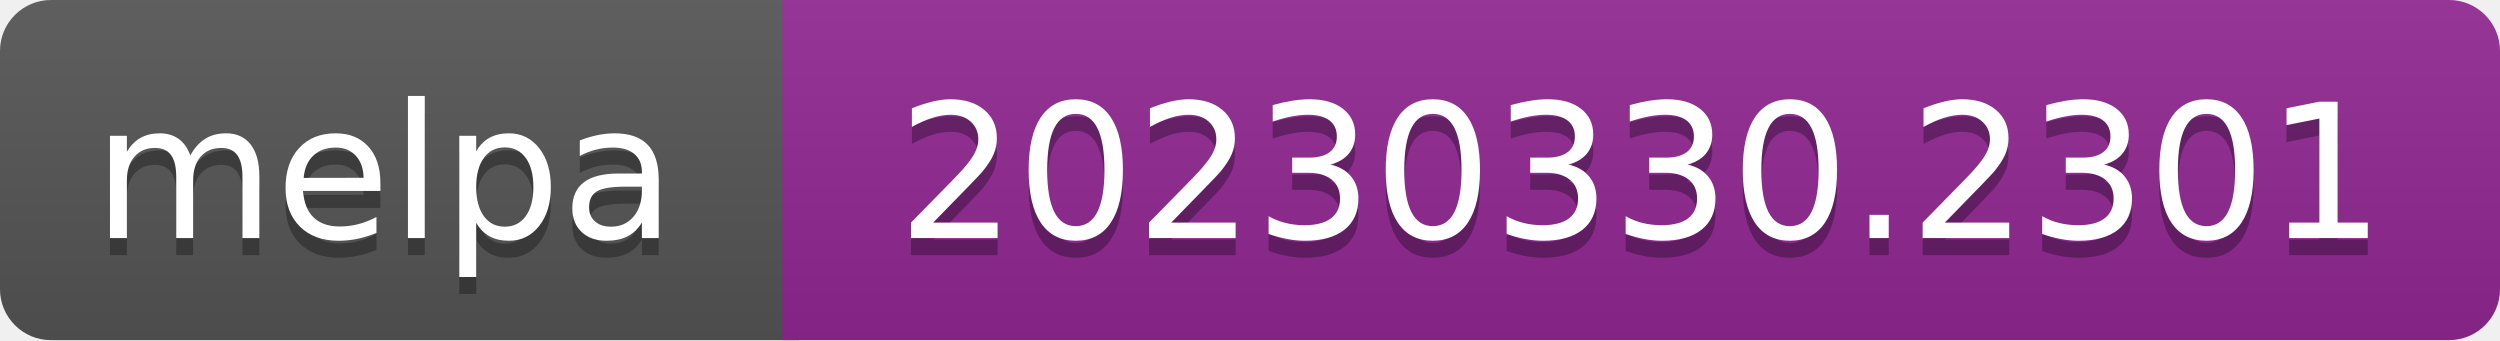
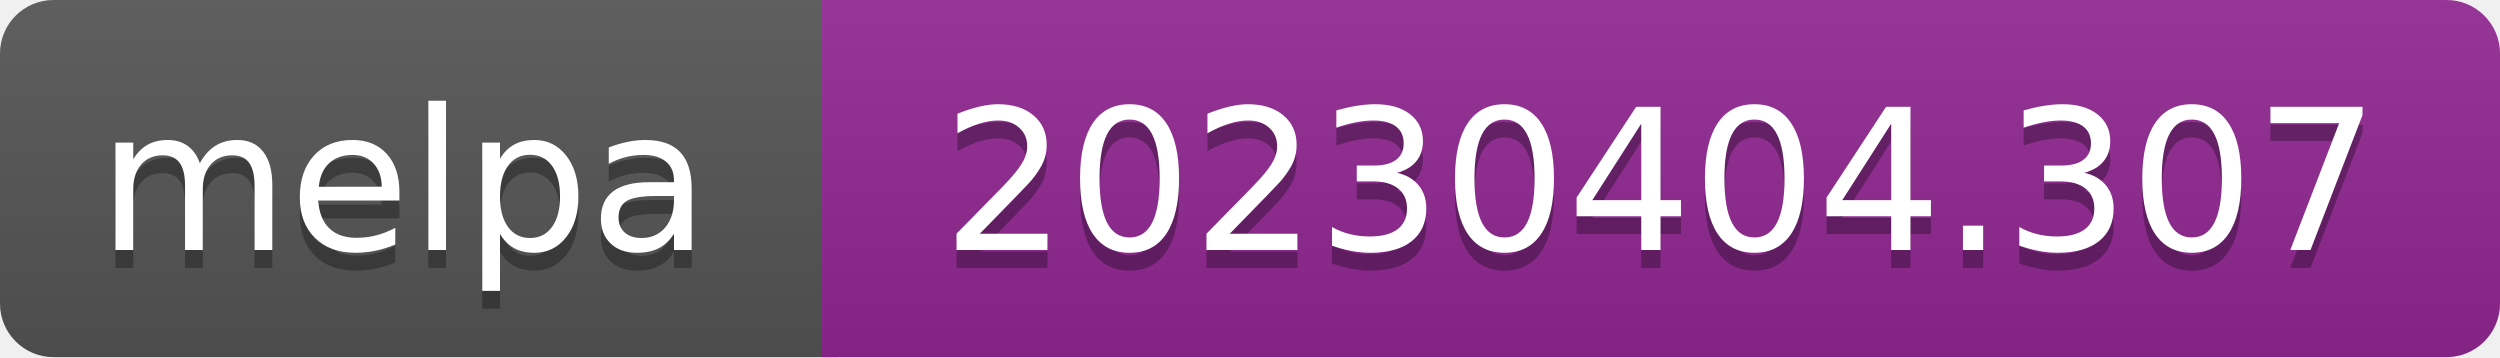
- <svg xmlns="http://www.w3.org/2000/svg" width="147" height="20" role="img" aria-label="melpa: 20230330.2301">
+ <svg xmlns="http://www.w3.org/2000/svg" width="140" height="20" role="img" aria-label="melpa: 20230404.307">
  <linearGradient id="s" x2="0" y2="100%">
    <stop offset="0" stop-color="#bbb" stop-opacity=".1" />
    <stop offset="1" stop-opacity=".1" />
  </linearGradient>
  <clipPath id="r">
-     <rect width="147" height="20" rx="3" fill="#fff" />
+     <rect width="140" height="20" rx="3" fill="#fff" />
  </clipPath>
  <g clip-path="url(#r)">
    <rect width="47" height="20" fill="#555" />
-     <rect x="46" width="147" height="20" fill="#922793" />
-     <rect width="147" height="20" fill="url(#s)" />
+     <rect x="46" width="140" height="20" fill="#922793" />
+     <rect width="140" height="20" fill="url(#s)" />
  </g>
  <g fill="#fff" text-anchor="middle" font-family="Verdana,Geneva,DejaVu Sans,sans-serif" font-size="110" text-rendering="geometricPrecision">
    <text aria-hidden="true" x="226" y="150" fill="#010101" fill-opacity=".3" transform="scale(.1)" textLength="343">melpa</text>
    <text x="226" y="140" transform="scale(.1)" fill="#fff" textLength="343">melpa</text>
-     <text aria-hidden="true" x="965" y="150" fill="#010101" fill-opacity=".3" transform="scale(.1)" textLength="875">20230330.2301</text>
-     <text x="965" y="140" transform="scale(.1)" fill="#fff" textLength="875">20230330.2301</text>
+     <text aria-hidden="true" x="930" y="150" fill="#010101" fill-opacity=".3" transform="scale(.1)" textLength="805">20230404.307</text>
+     <text x="930" y="140" transform="scale(.1)" fill="#fff" textLength="805">20230404.307</text>
  </g>
</svg>
